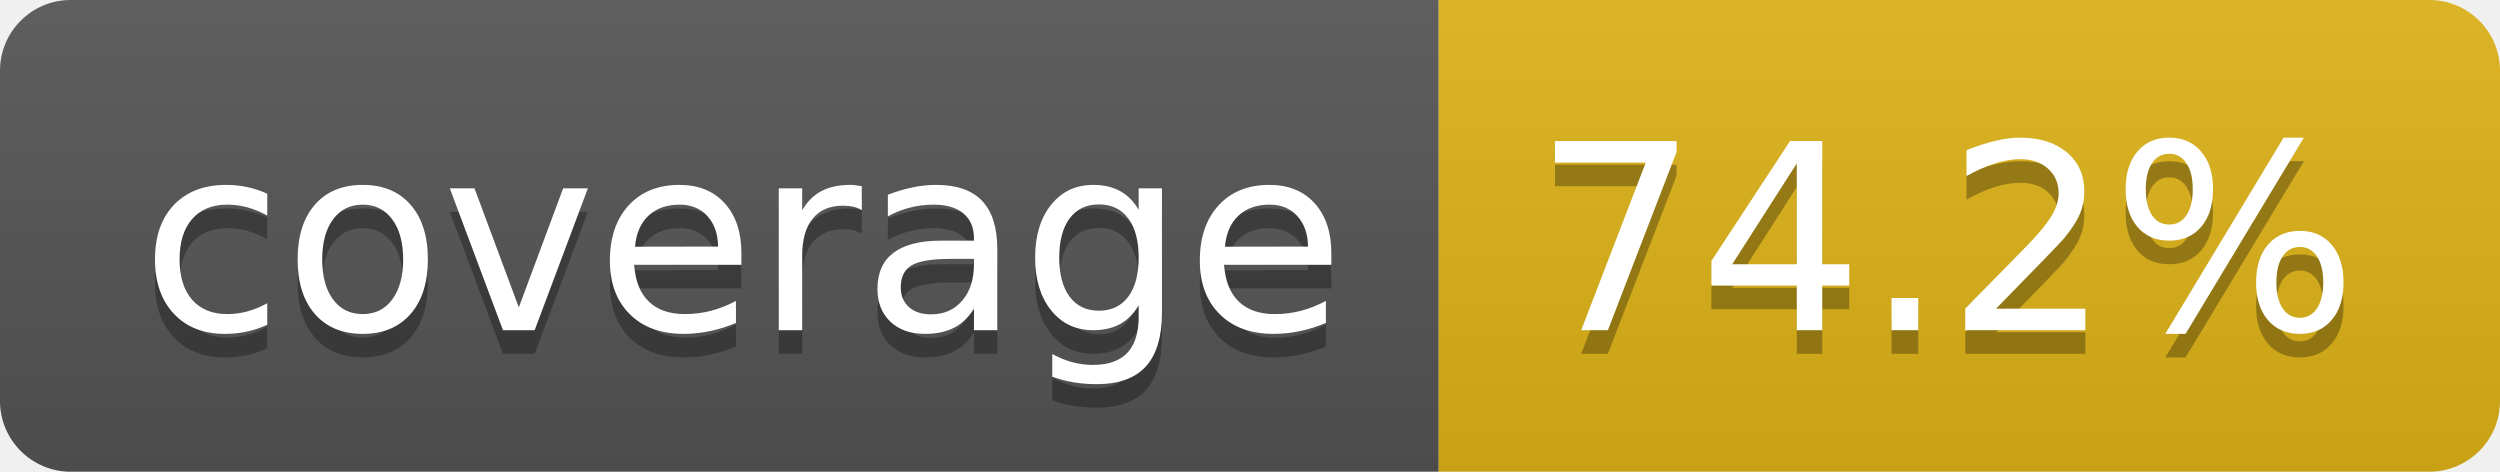
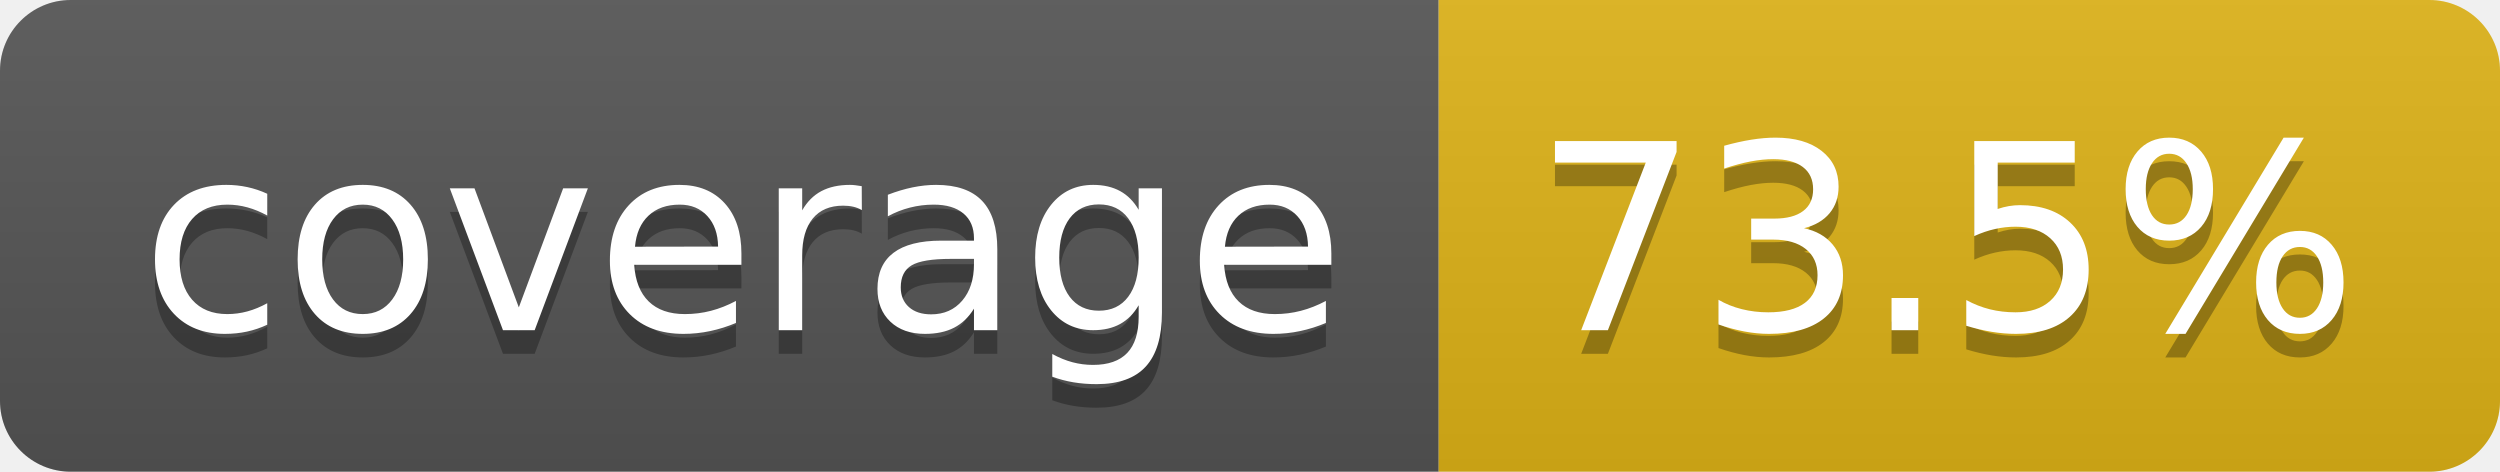
- <svg xmlns="http://www.w3.org/2000/svg" width="106" height="20" role="img" aria-label="coverage: 74.2%">
+ <svg xmlns="http://www.w3.org/2000/svg" width="106" height="20" role="img" aria-label="coverage: 73.5%">
  <linearGradient id="s" x2="0" y2="100%">
    <stop offset="0" stop-color="#bbb" stop-opacity=".1" />
    <stop offset="1" stop-opacity=".1" />
  </linearGradient>
  <clipPath id="r">
    <rect width="106" height="20" rx="3" fill="#fff" />
  </clipPath>
  <g clip-path="url(#r)">
    <rect width="61" height="20" fill="#555" />
    <rect x="61" width="45" height="20" fill="#dfb317" />
    <rect width="106" height="20" fill="url(#s)" />
  </g>
  <g fill="#fff" text-anchor="middle" font-family="Verdana,Geneva,DejaVu Sans,sans-serif" text-rendering="geometricPrecision" font-size="110">
    <text aria-hidden="true" x="315" y="150" fill="#010101" fill-opacity=".3" transform="scale(.1)" textLength="510">coverage</text>
    <text x="315" y="140" transform="scale(.1)" fill="#fff" textLength="510">coverage</text>
-     <text aria-hidden="true" x="825" y="150" fill="#010101" fill-opacity=".3" transform="scale(.1)" textLength="350">74.2%</text>
-     <text x="825" y="140" transform="scale(.1)" fill="#fff" textLength="350">74.2%</text>
+     <text aria-hidden="true" x="825" y="150" fill="#010101" fill-opacity=".3" transform="scale(.1)" textLength="350">73.5%</text>
+     <text x="825" y="140" transform="scale(.1)" fill="#fff" textLength="350">73.5%</text>
  </g>
</svg>
